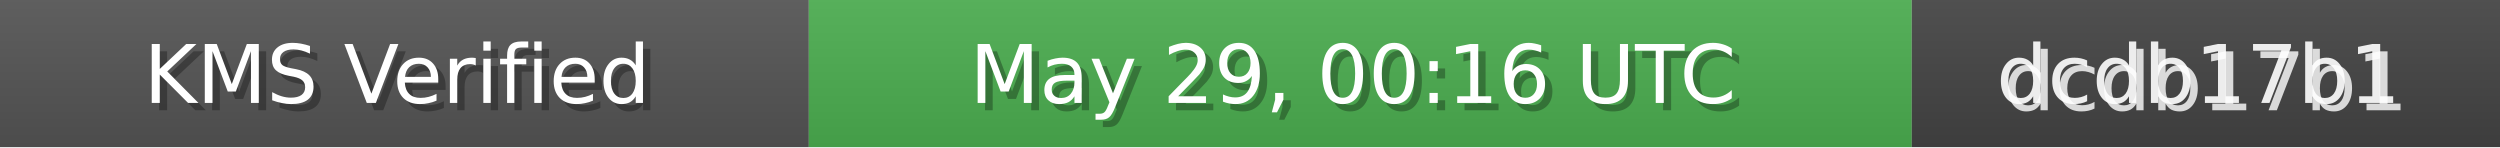
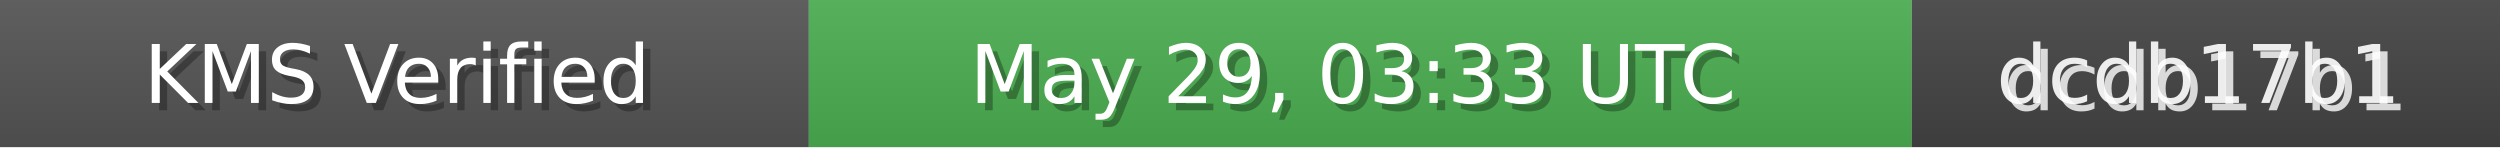
<svg xmlns="http://www.w3.org/2000/svg" width="340" height="20" role="img">
  <linearGradient id="bg" x2="0" y2="100%">
    <stop offset="0" stop-color="#bbb" stop-opacity=".1" />
    <stop offset="1" stop-opacity=".1" />
  </linearGradient>
  <rect width="110" height="20" fill="#555" />
  <rect x="110" width="150" height="20" fill="#4CAF50" />
  <rect x="260" width="80" height="20" fill="#444" />
  <rect width="340" height="20" fill="url(#bg)" />
  <g fill="#fff" text-anchor="middle" font-family="Verdana,Geneva,DejaVu Sans,sans-serif" font-size="11">
    <text x="55" y="15" fill="#000" fill-opacity=".3">KMS Verified</text>
    <text x="54" y="14">KMS Verified</text>
-     <text x="185" y="15" fill="#000" fill-opacity=".3">May 29, 00:16 UTC</text>
-     <text x="184" y="14">May 29, 00:16 UTC</text>
+     <text x="185" y="15" fill="#000" fill-opacity=".3">May 29, 03:33 UTC</text>
+     <text x="184" y="14">May 29, 03:33 UTC</text>
    <text x="300" y="15" fill="#fff" fill-opacity=".8">dcdb17b1</text>
    <text x="299" y="14" fill="#fff" fill-opacity=".9">dcdb17b1</text>
  </g>
</svg>
